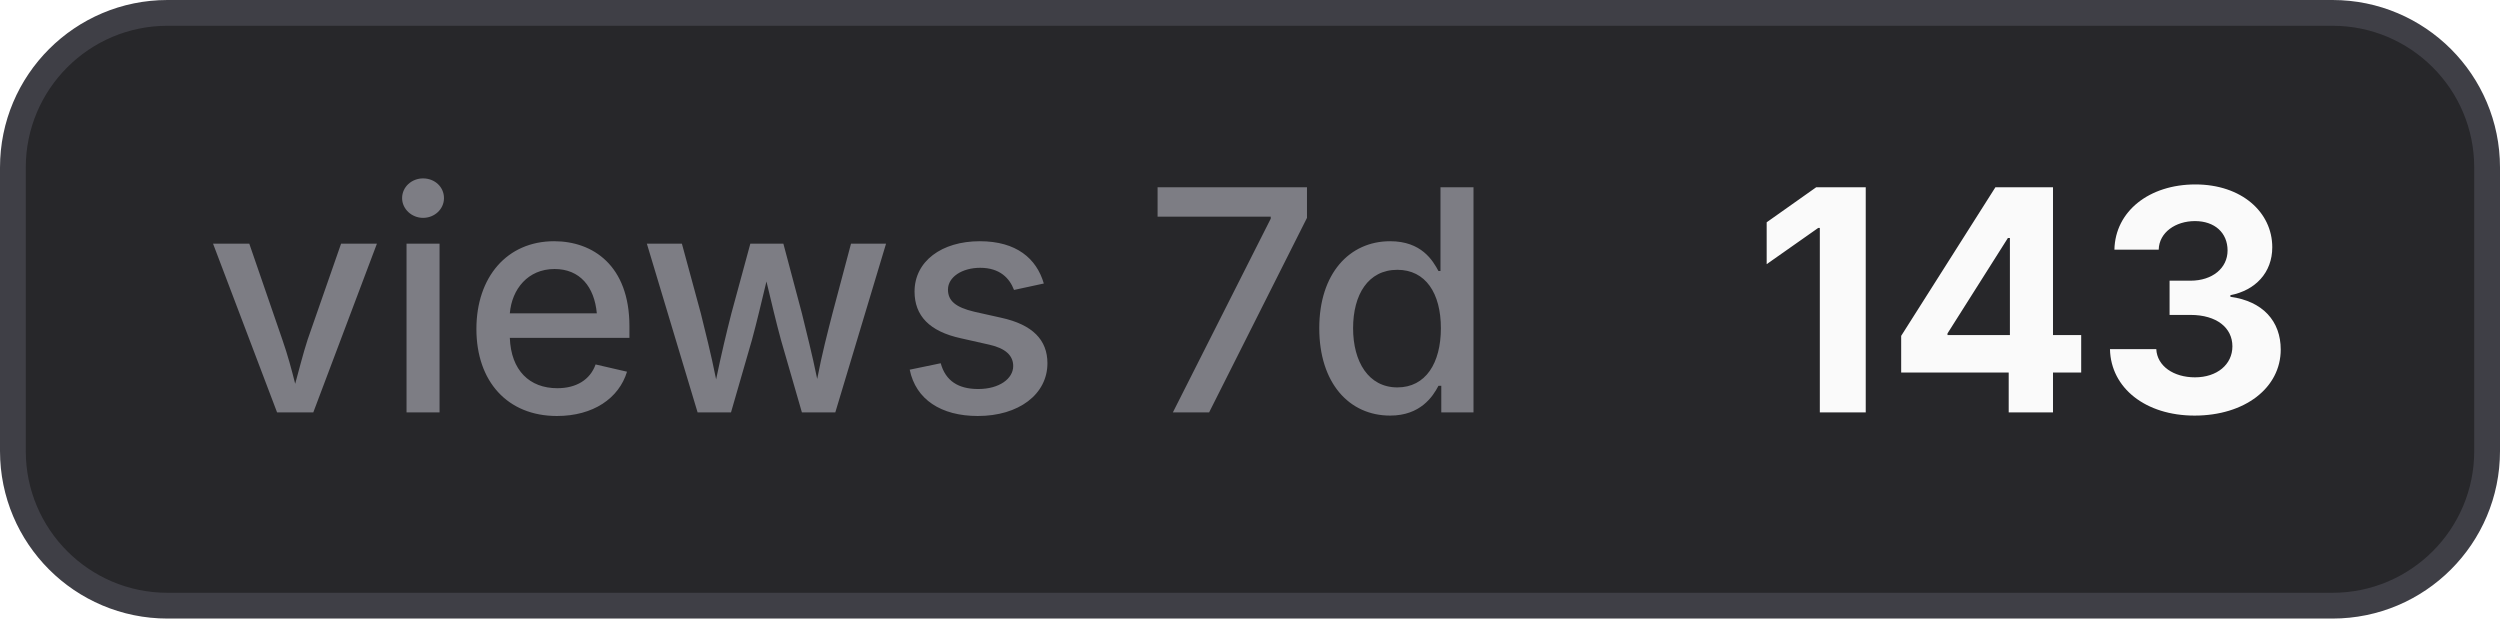
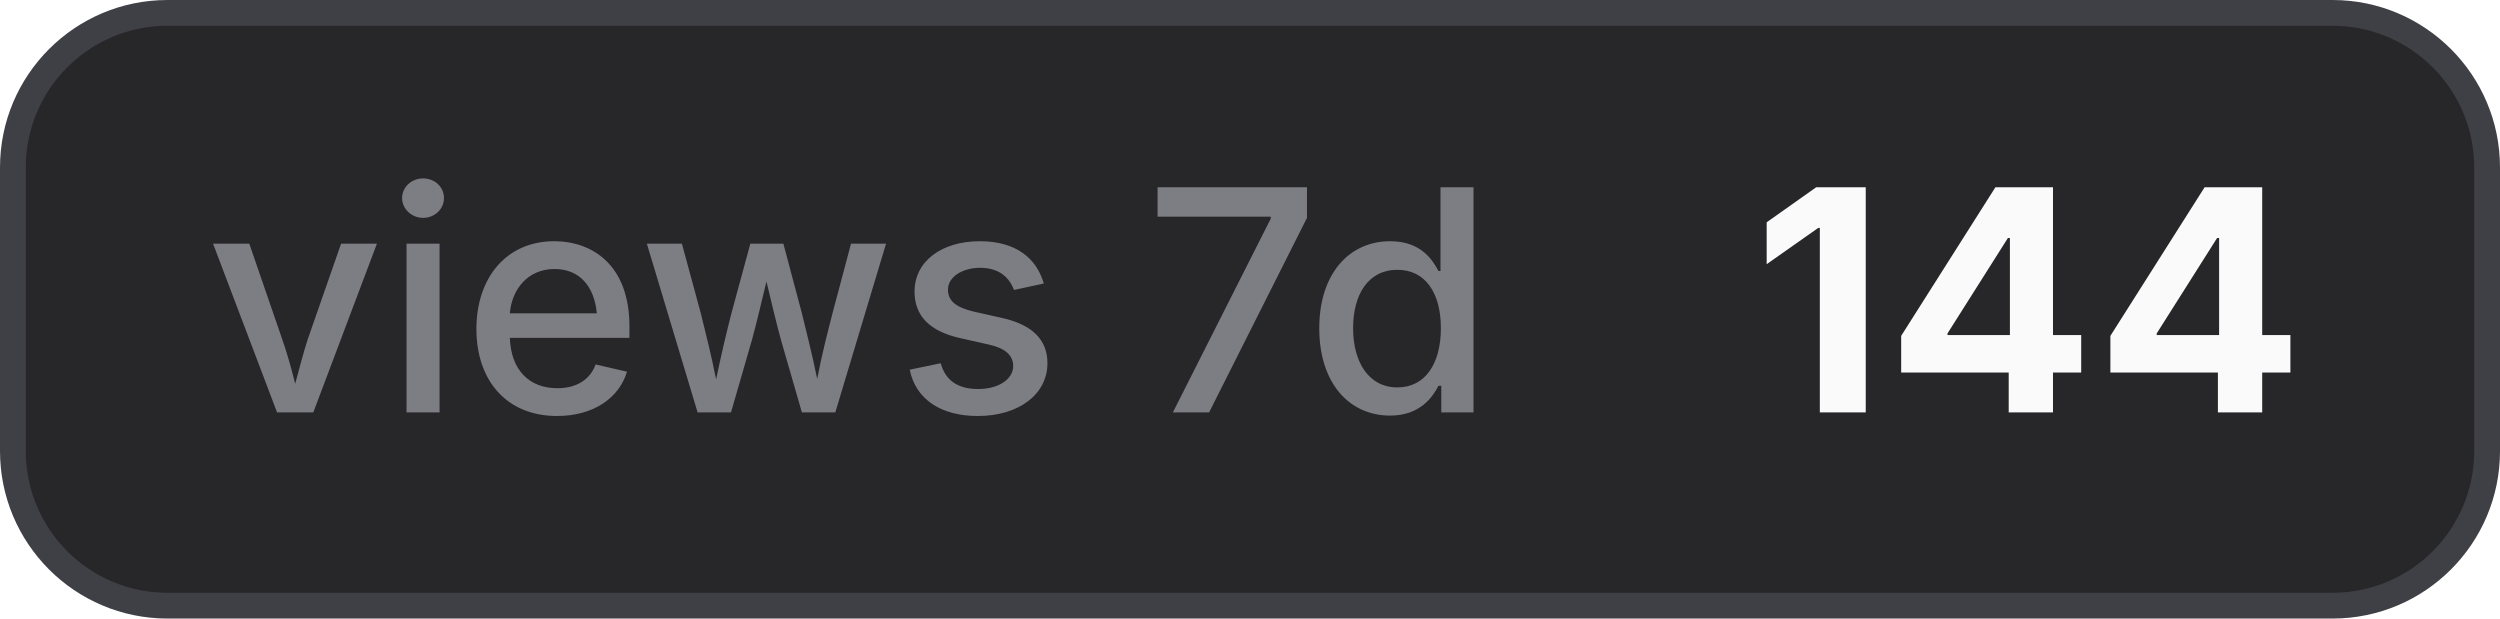
- <svg xmlns="http://www.w3.org/2000/svg" width="97" height="24" viewBox="0 0 97 24" role="img" aria-label="views 7d: 143">
+ <svg xmlns="http://www.w3.org/2000/svg" width="97" height="24" viewBox="0 0 97 24" role="img" aria-label="views 7d: 144">
  <style>
    .bg { fill: #27272a; stroke: #3f3f46; }
    .border { stroke: #3f3f46; }
    .label { fill: #a1a1aa; fill-opacity: 0.7; }
    .value { fill: #fafafa; }
    .icon { color: #fafafa; }
    @media (prefers-color-scheme: light) {
      .bg { fill: #f4f4f5; stroke: #d4d4d8; }
      .border { stroke: #d4d4d8; }
      .label { fill: #71717a; }
      .value { fill: #18181b; }
      .icon { color: #18181b; }
    }
  </style>
  <rect class="bg" x="0.5" y="0.5" width="96" height="23" rx="6" stroke-width="1" />
  <text class="label" x="8" y="16" font-family="Inter,ui-sans-serif,system-ui,-apple-system,BlinkMacSystemFont,Segoe UI,sans-serif" font-size="12" font-weight="500">views 7d</text>
-   <text class="value" x="68" y="16" font-family="Inter,ui-sans-serif,system-ui,-apple-system,BlinkMacSystemFont,Segoe UI,sans-serif" font-size="12" font-weight="700">143</text>
+   <text class="value" x="68" y="16" font-family="Inter,ui-sans-serif,system-ui,-apple-system,BlinkMacSystemFont,Segoe UI,sans-serif" font-size="12" font-weight="700">144</text>
</svg>
